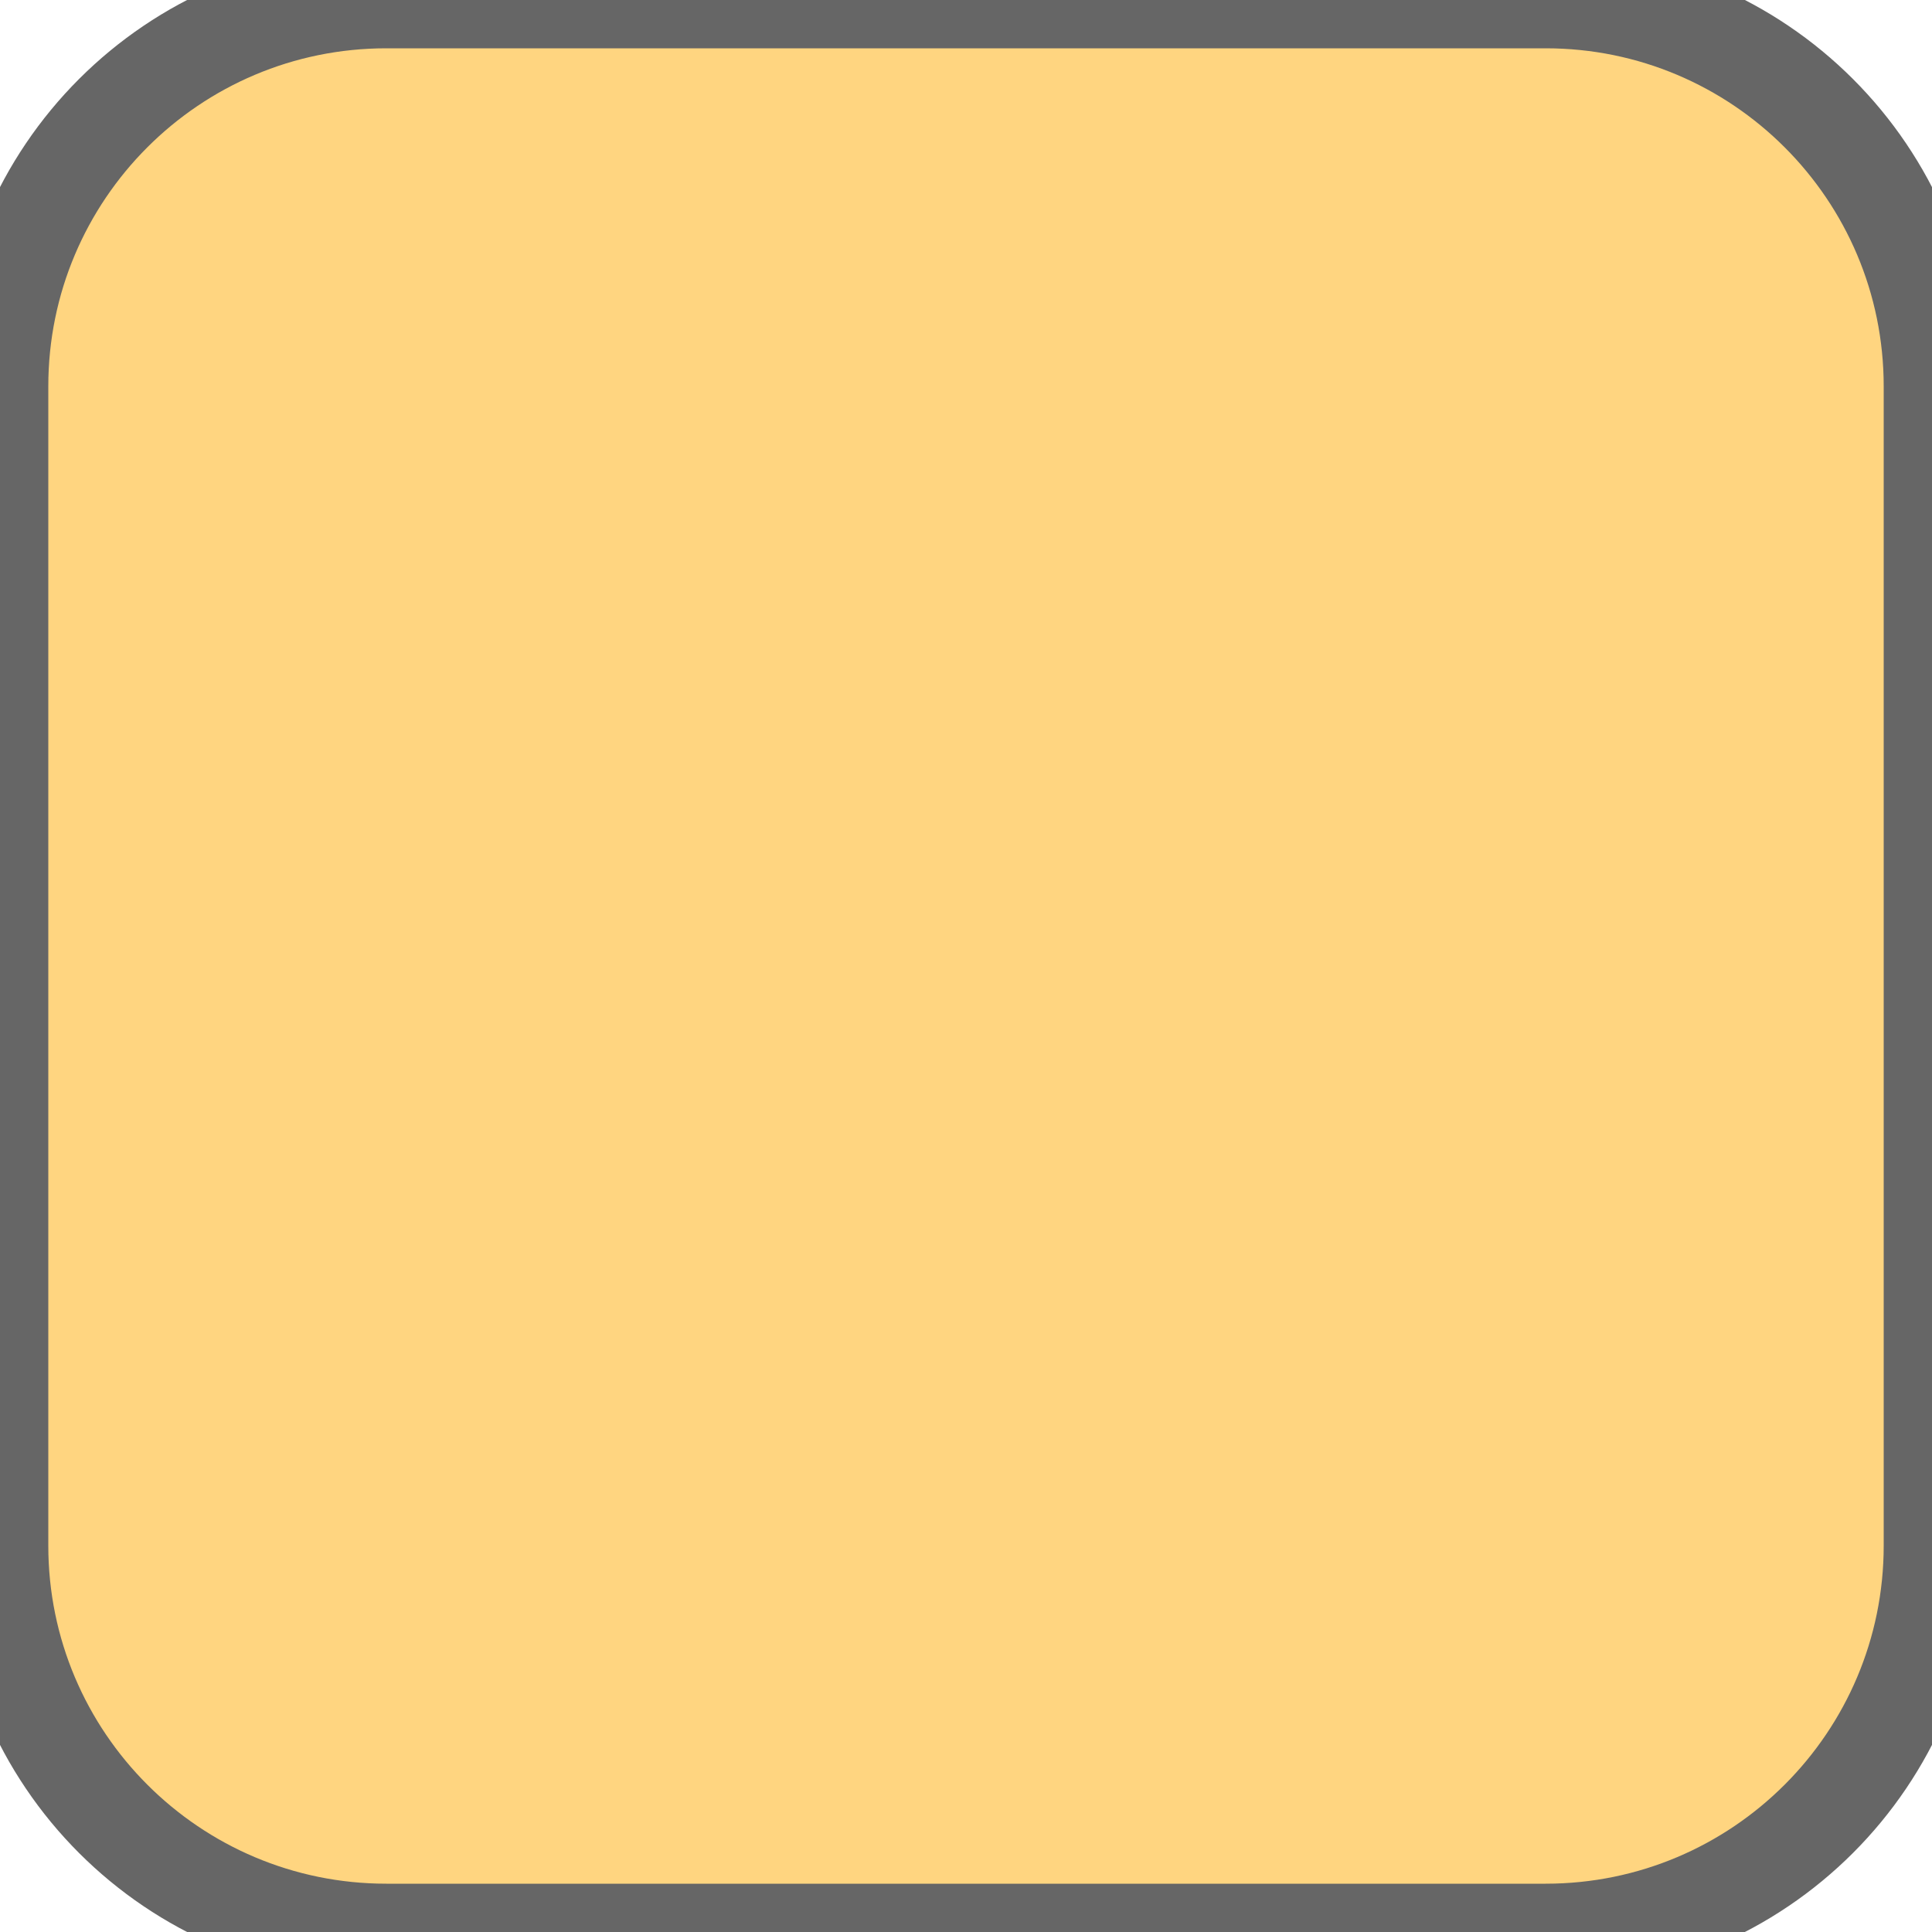
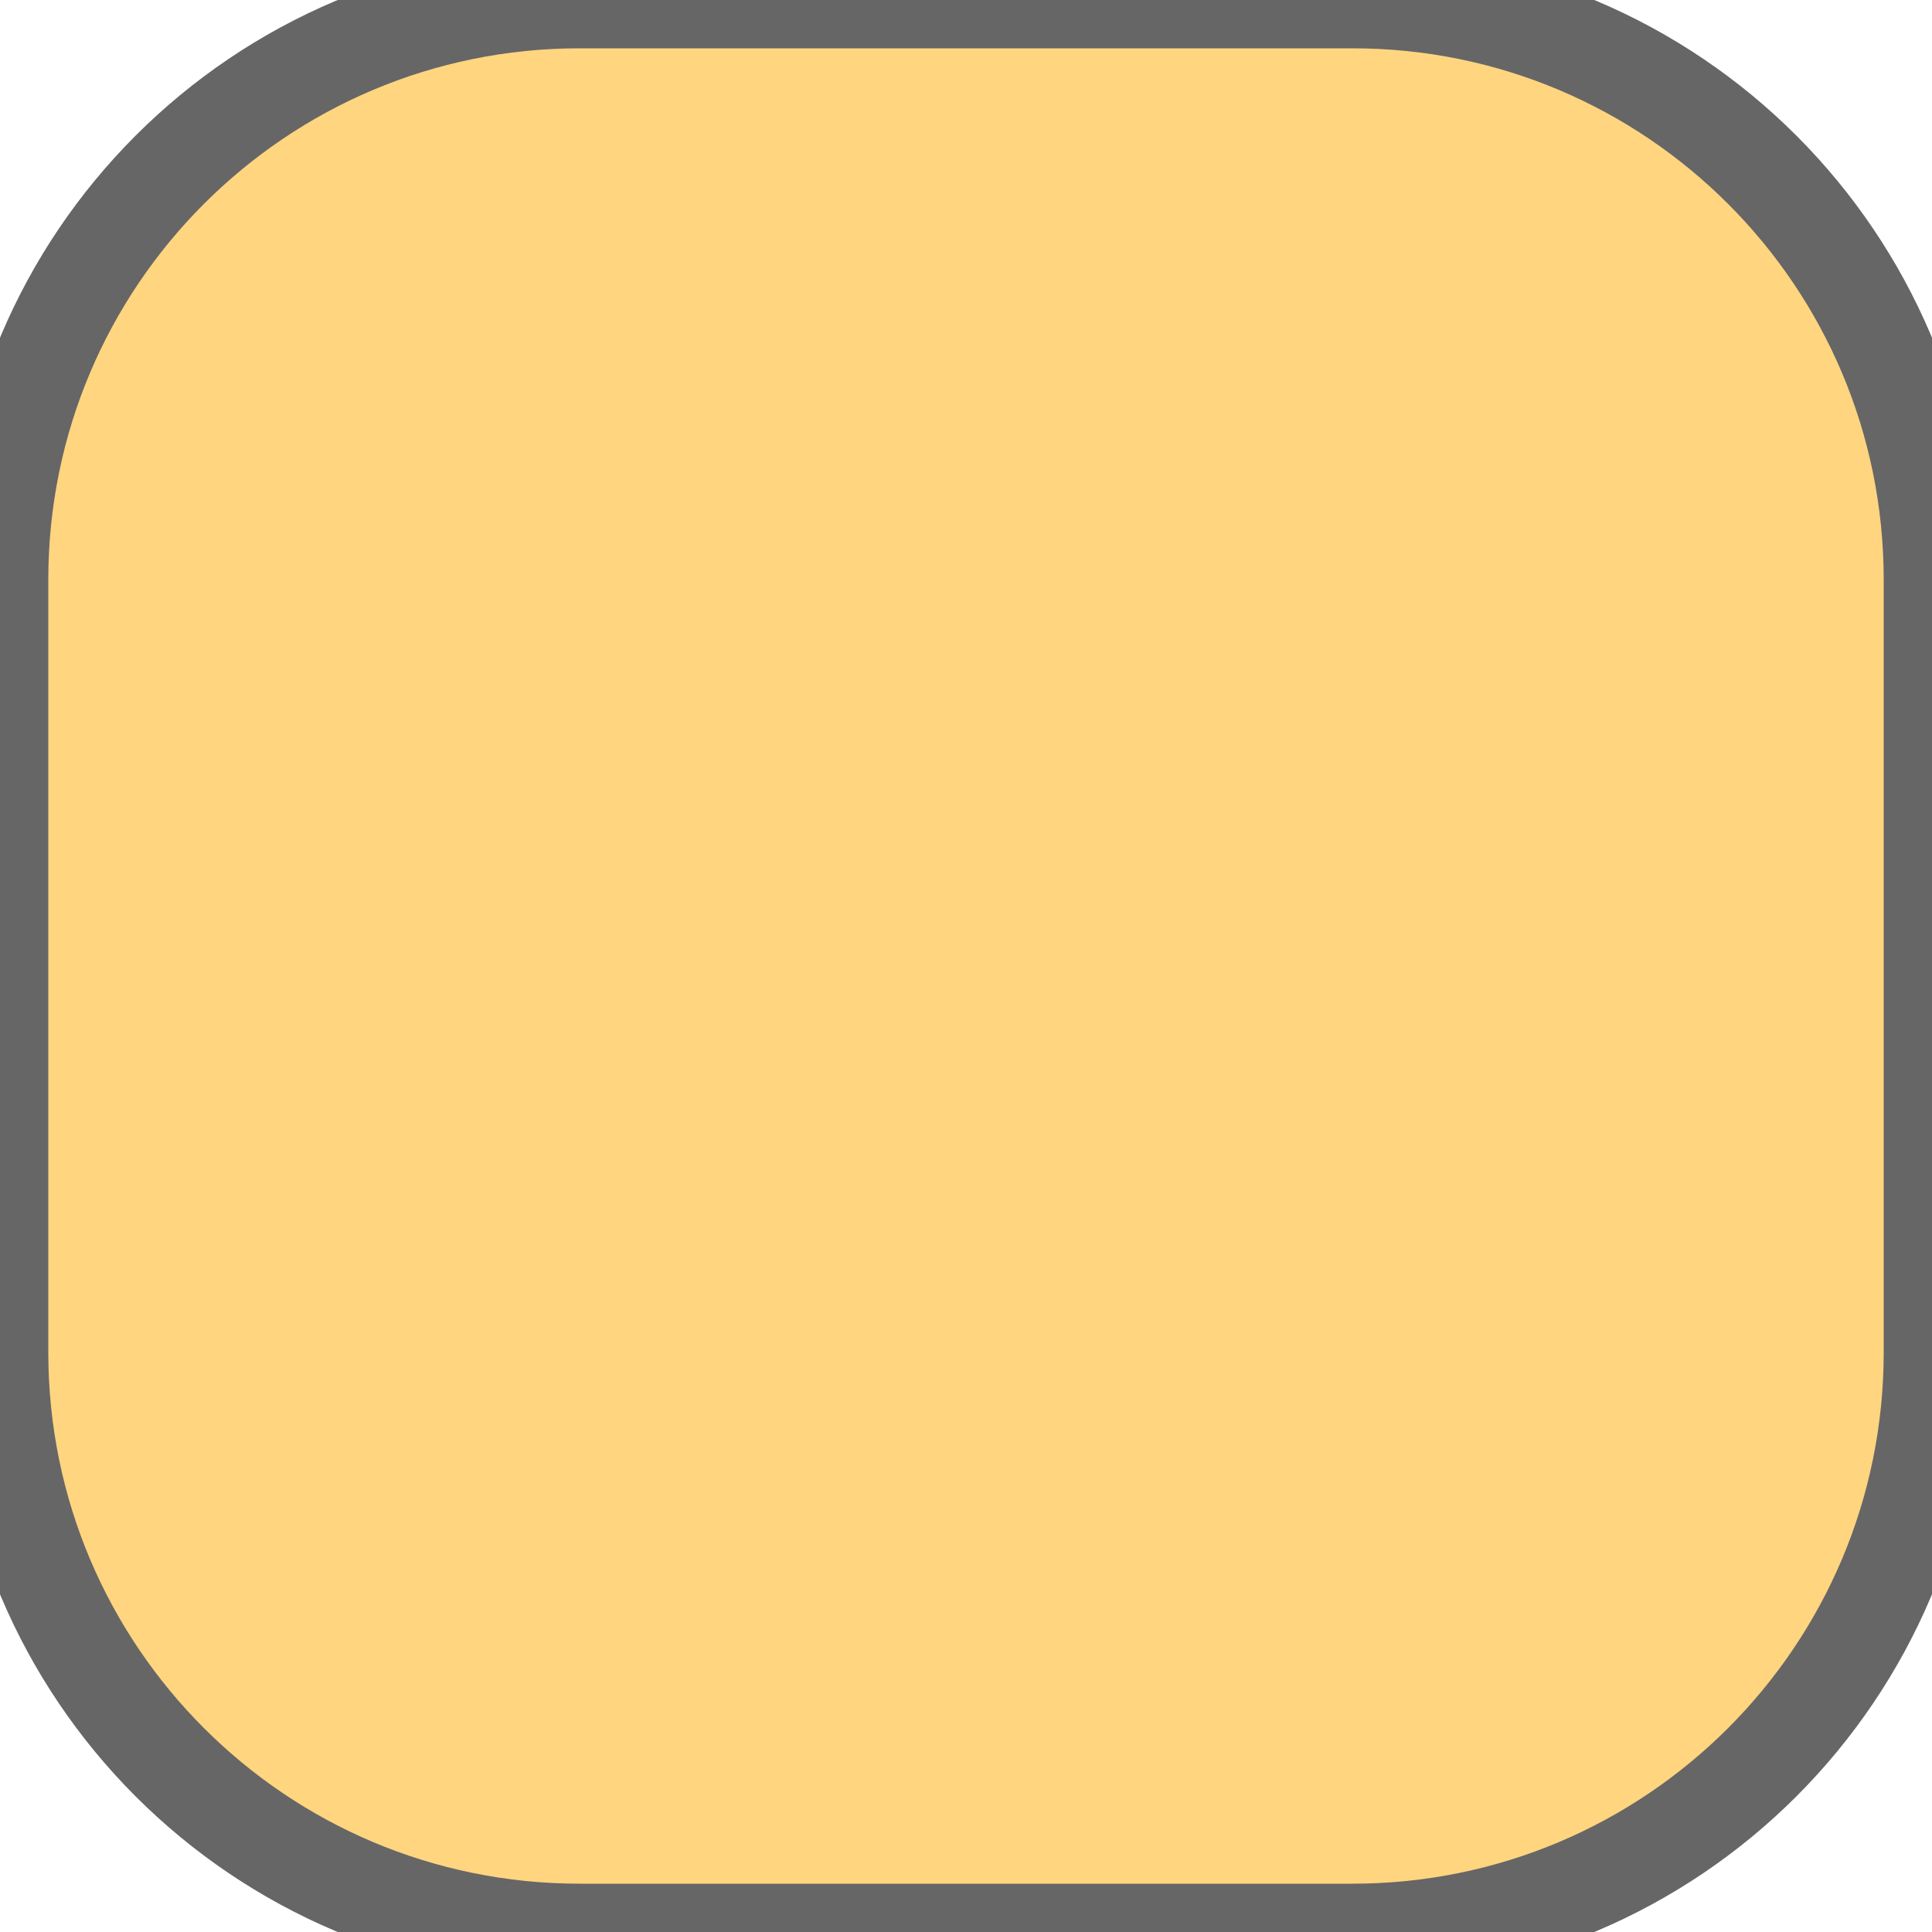
<svg xmlns="http://www.w3.org/2000/svg" width="20" height="20">
-   <rect width="20" height="20" ry="4" rx="4" fill="#ffd580" stroke="#666666" stroke-width="1" />
+   <rect width="20" height="20" ry="6" rx="6" fill="#ffd580" stroke="#666666" stroke-width="1" />
</svg>
